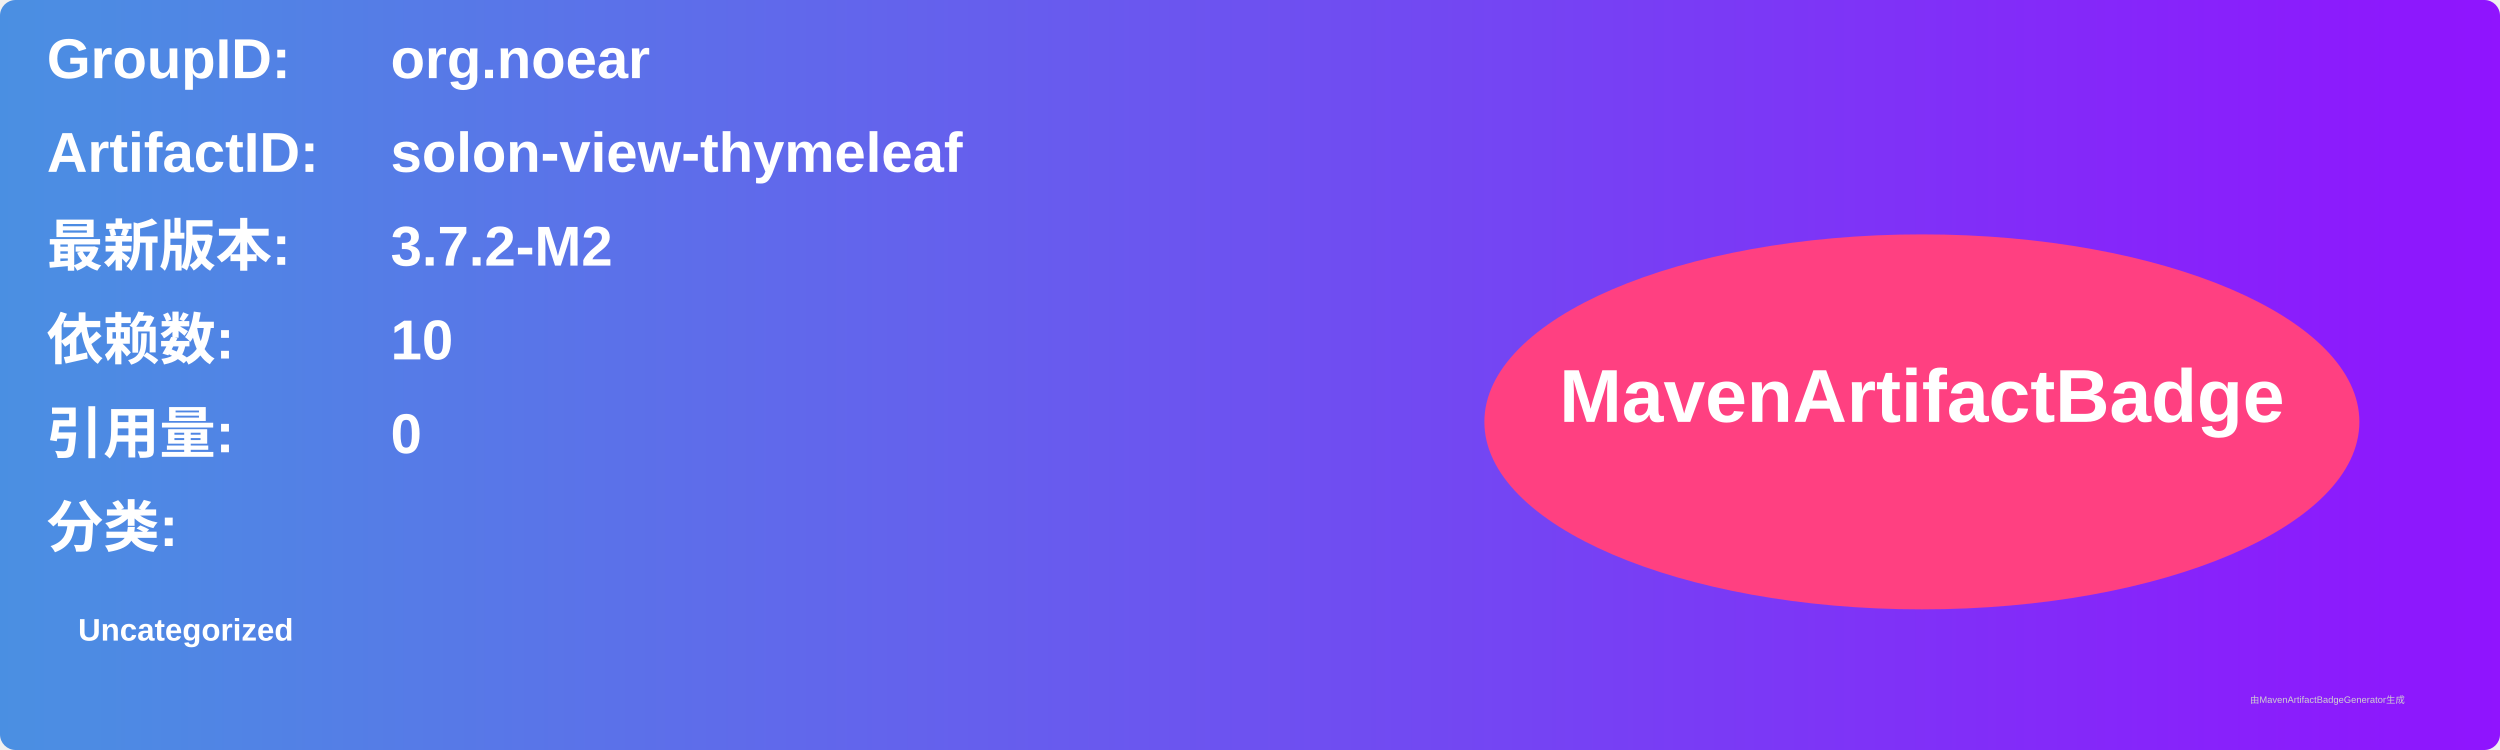
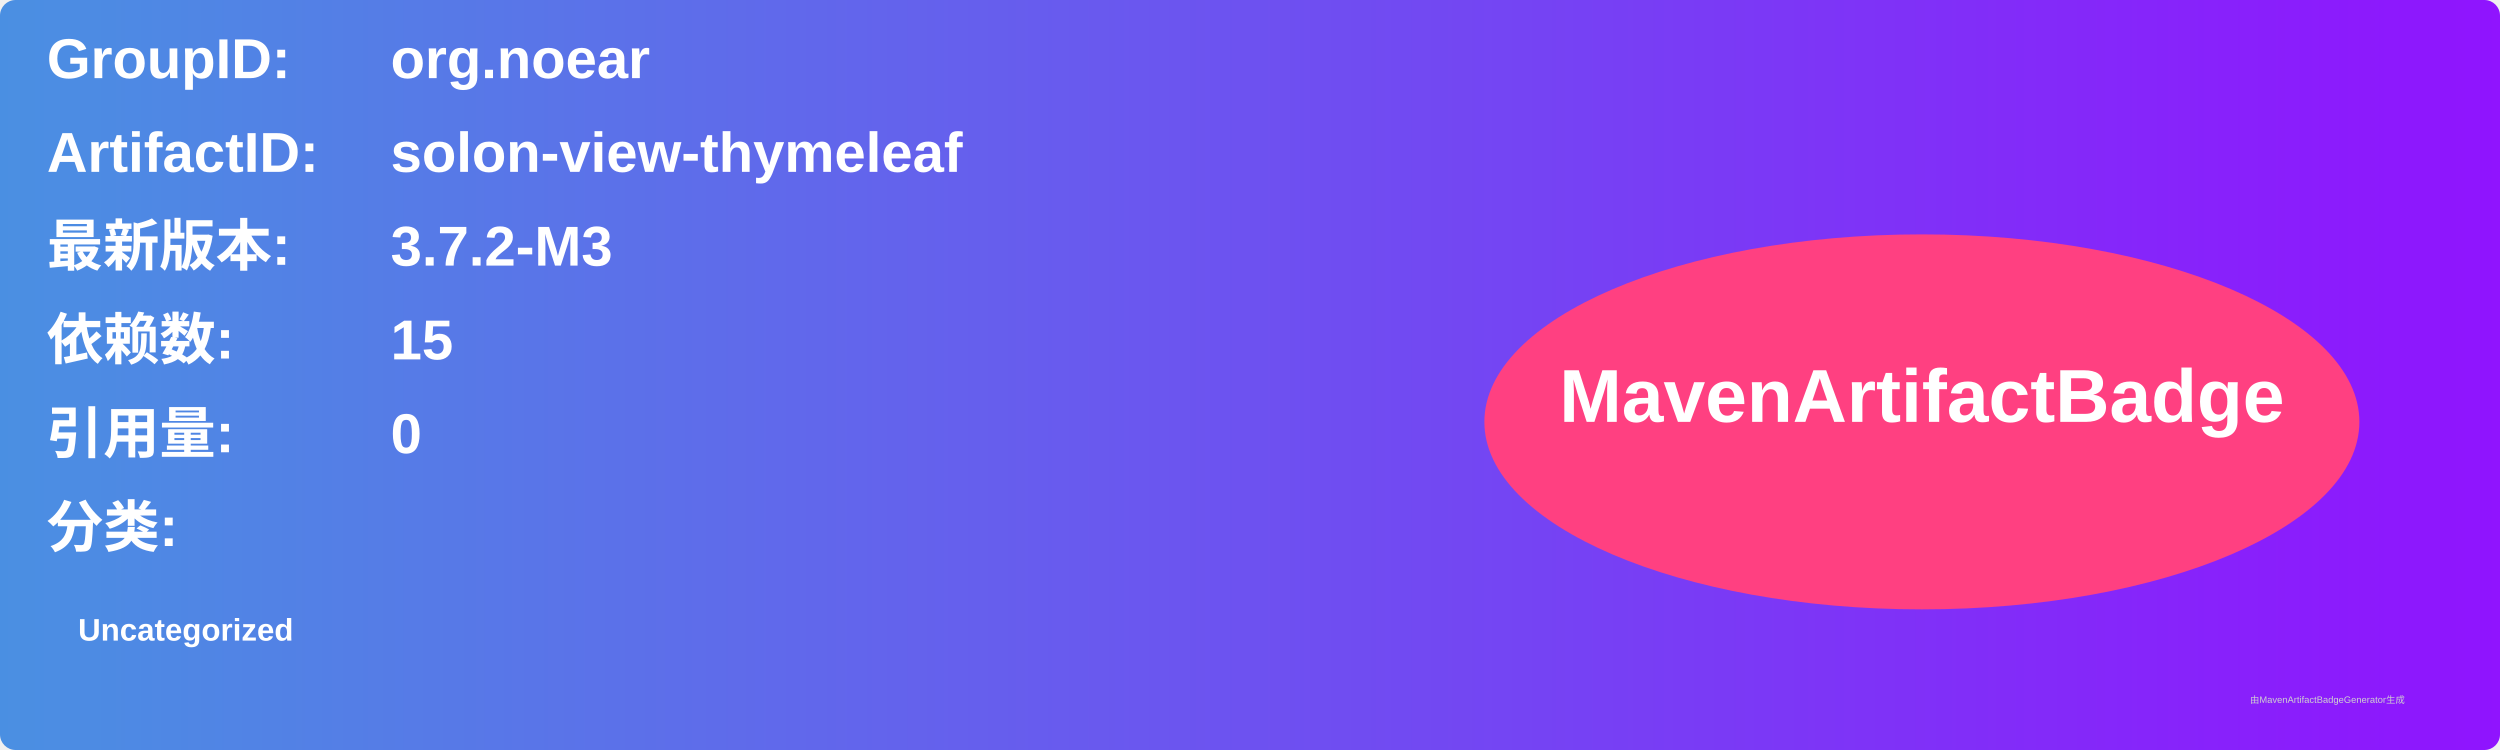
<svg xmlns="http://www.w3.org/2000/svg" width="800" height="240" viewBox="0 0 800 240">
  <linearGradient id="grad" x1="0%" y1="0%" x2="100%" y2="0%">
    <stop offset="0%" stop-color="#4a90e2" />
    <stop offset="100%" stop-color="#9013fe" />
  </linearGradient>
  <rect width="100%" height="100%" rx="5" ry="5" fill="url(#grad)" />
  <g transform="translate(15, 15)">
    <text x="0" y="10" font-family="Arial" font-size="18" fill="white" font-weight="bold" width="260">GroupID:</text>
    <text x="110" y="10" font-family="Arial" font-size="18" fill="white" font-weight="bold" width="460">org.noear</text>
    <text x="0" y="40" font-family="Arial" font-size="18" fill="white" font-weight="bold" width="260">ArtifactID:</text>
    <text x="110" y="40" font-family="Arial" font-size="18" fill="white" font-weight="bold" width="460">solon-view-thymeleaf</text>
    <text x="0" y="70" font-family="Arial" font-size="18" fill="white" font-weight="bold">最新版本:</text>
    <text x="110" y="70" font-family="Arial" font-size="18" fill="white" font-weight="bold">
-       <tspan font-weight="bold">3.7.2-M2</tspan>
+       <tspan font-weight="bold">3.7.2-M3</tspan>
    </text>
    <text x="0" y="100" font-family="Arial" font-size="18" fill="white" font-weight="bold">依赖数: </text>
    <text x="110" y="100" font-family="Arial" font-size="18" fill="white">
-       <tspan font-weight="bold">10</tspan>
+       <tspan font-weight="bold">15</tspan>
    </text>
    <text x="0" y="130" font-family="Arial" font-size="18" fill="white" font-weight="bold">引用量: </text>
    <text x="110" y="130" font-family="Arial" font-size="18" fill="white">
      <tspan font-weight="bold">0</tspan>
    </text>
    <text x="0" y="160" font-family="Arial" font-size="18" fill="white" font-weight="bold">分类:</text>
    <text x="10" y="190" font-family="Arial" font-size="10" fill="white">
      <tspan font-weight="bold">Uncategorized</tspan>
    </text>
    <ellipse cx="600" cy="120" rx="140" ry="60" fill="#ff4081" />
    <text x="600" y="120" text-anchor="middle" font-family="Arial" font-size="24" fill="white" font-weight="bold">MavenArtifactBadge</text>
  </g>
  <text x="720" y="225" font-family="Arial" font-size="3" fill="#d0d0d0">由MavenArtifactBadgeGenerator生成</text>
</svg>
